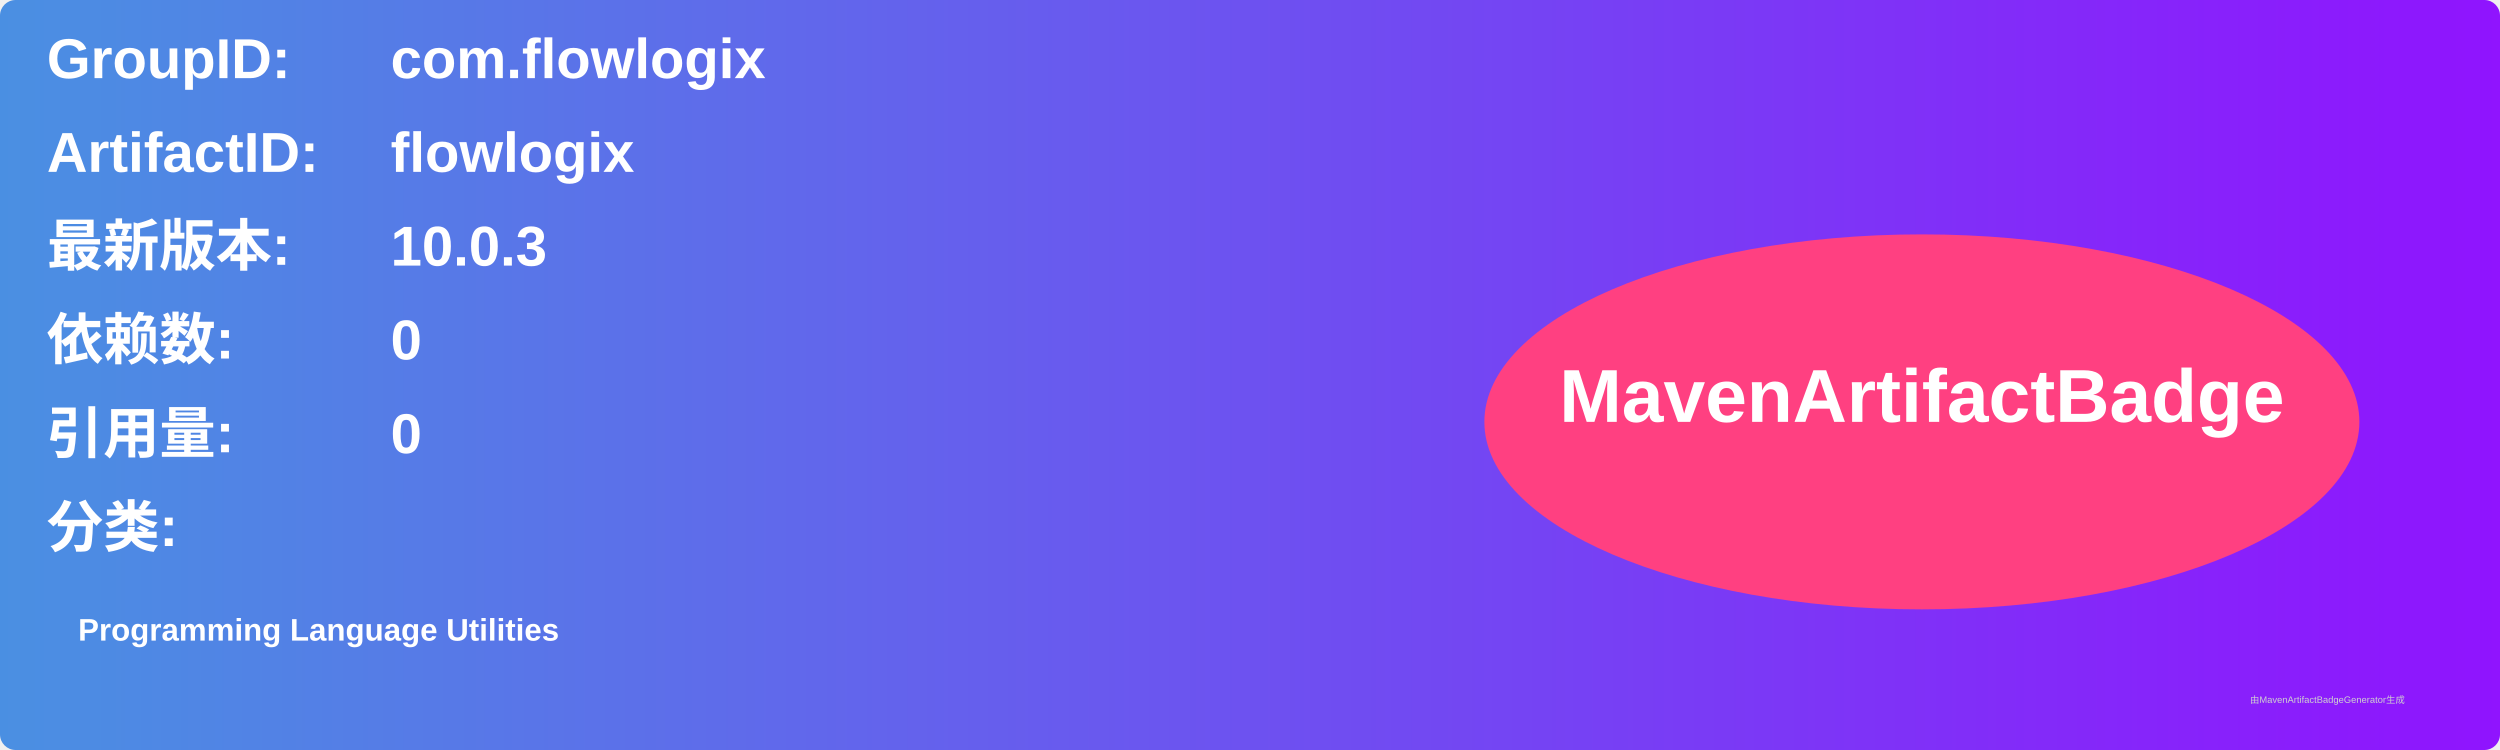
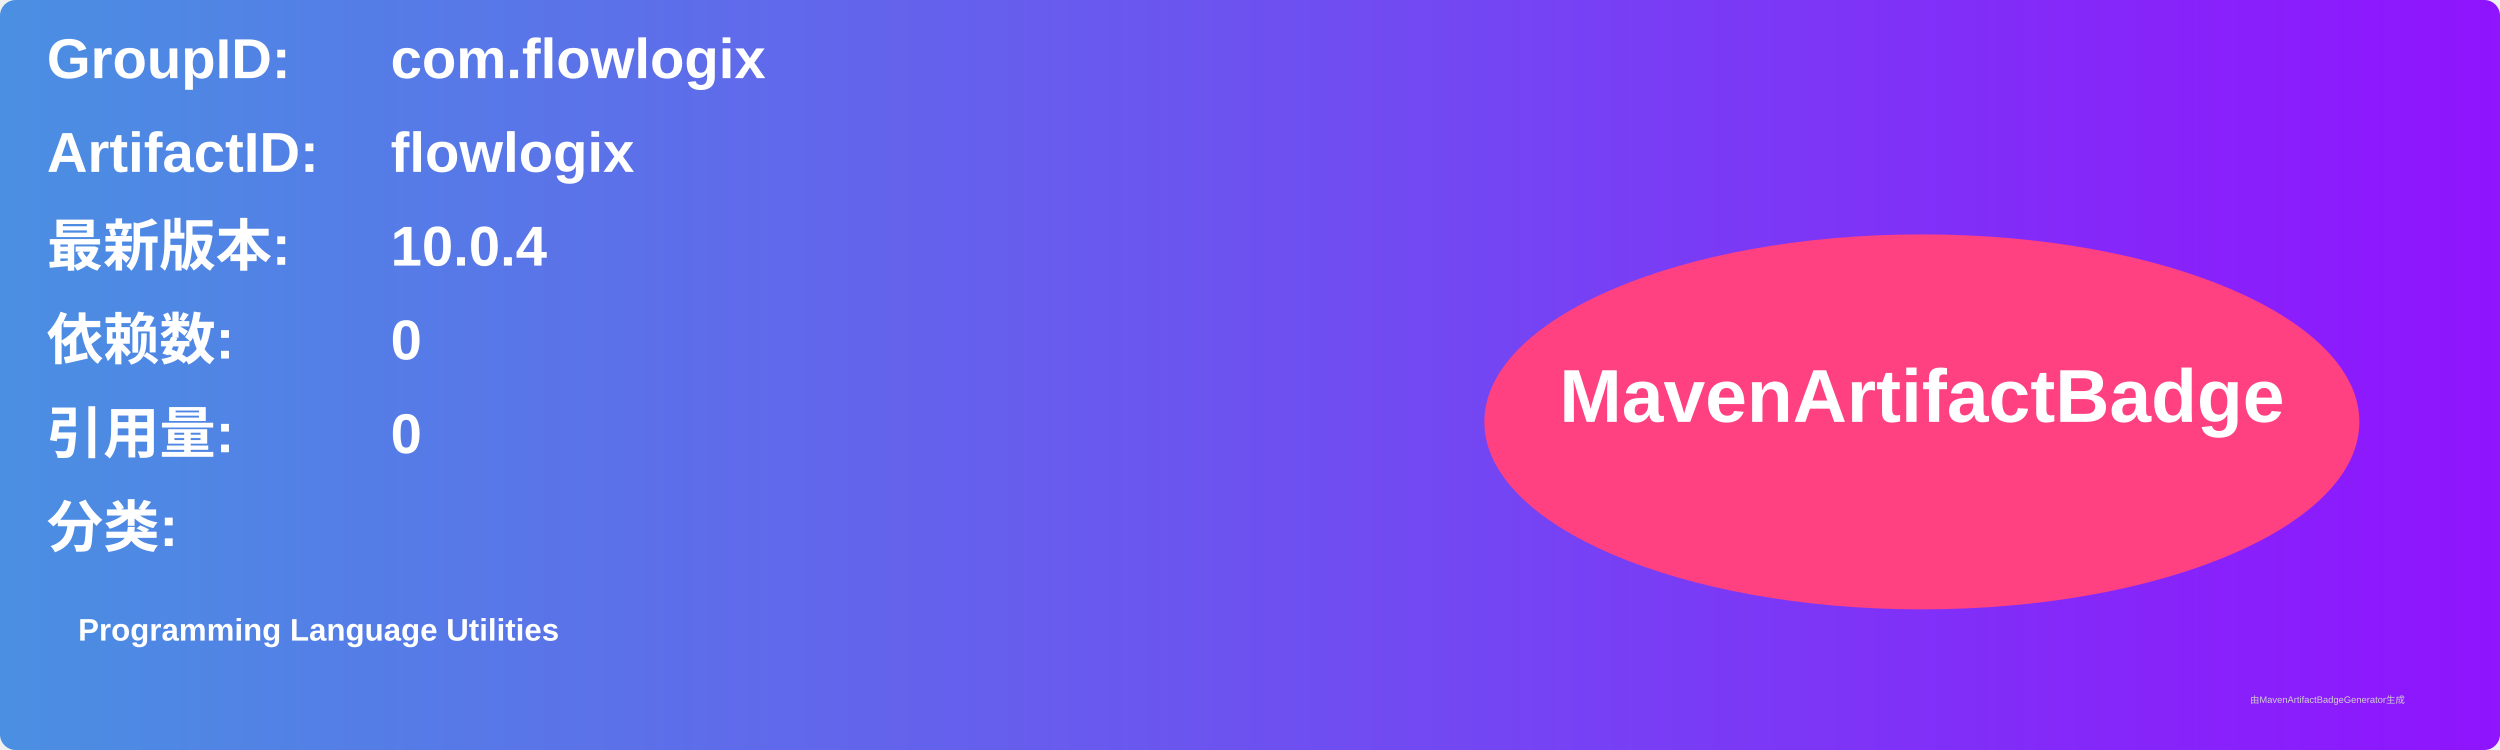
<svg xmlns="http://www.w3.org/2000/svg" width="800" height="240" viewBox="0 0 800 240">
  <linearGradient id="grad" x1="0%" y1="0%" x2="100%" y2="0%">
    <stop offset="0%" stop-color="#4a90e2" />
    <stop offset="100%" stop-color="#9013fe" />
  </linearGradient>
  <rect width="100%" height="100%" rx="5" ry="5" fill="url(#grad)" />
  <g transform="translate(15, 15)">
    <text x="0" y="10" font-family="Arial" font-size="18" fill="white" font-weight="bold" width="260">GroupID:</text>
    <text x="110" y="10" font-family="Arial" font-size="18" fill="white" font-weight="bold" width="460">com.flowlogix</text>
    <text x="0" y="40" font-family="Arial" font-size="18" fill="white" font-weight="bold" width="260">ArtifactID:</text>
    <text x="110" y="40" font-family="Arial" font-size="18" fill="white" font-weight="bold" width="460">flowlogix</text>
    <text x="0" y="70" font-family="Arial" font-size="18" fill="white" font-weight="bold">最新版本:</text>
    <text x="110" y="70" font-family="Arial" font-size="18" fill="white" font-weight="bold">
-       <tspan font-weight="bold">10.0.3</tspan>
+       <tspan font-weight="bold">10.0.4</tspan>
    </text>
    <text x="0" y="100" font-family="Arial" font-size="18" fill="white" font-weight="bold">依赖数: </text>
    <text x="110" y="100" font-family="Arial" font-size="18" fill="white">
      <tspan font-weight="bold">0</tspan>
    </text>
    <text x="0" y="130" font-family="Arial" font-size="18" fill="white" font-weight="bold">引用量: </text>
    <text x="110" y="130" font-family="Arial" font-size="18" fill="white">
      <tspan font-weight="bold">0</tspan>
    </text>
    <text x="0" y="160" font-family="Arial" font-size="18" fill="white" font-weight="bold">分类:</text>
    <text x="10" y="190" font-family="Arial" font-size="10" fill="white">
      <tspan font-weight="bold">Programming Language Utilities</tspan>
    </text>
    <ellipse cx="600" cy="120" rx="140" ry="60" fill="#ff4081" />
    <text x="600" y="120" text-anchor="middle" font-family="Arial" font-size="24" fill="white" font-weight="bold">MavenArtifactBadge</text>
  </g>
  <text x="720" y="225" font-family="Arial" font-size="3" fill="#d0d0d0">由MavenArtifactBadgeGenerator生成</text>
</svg>
